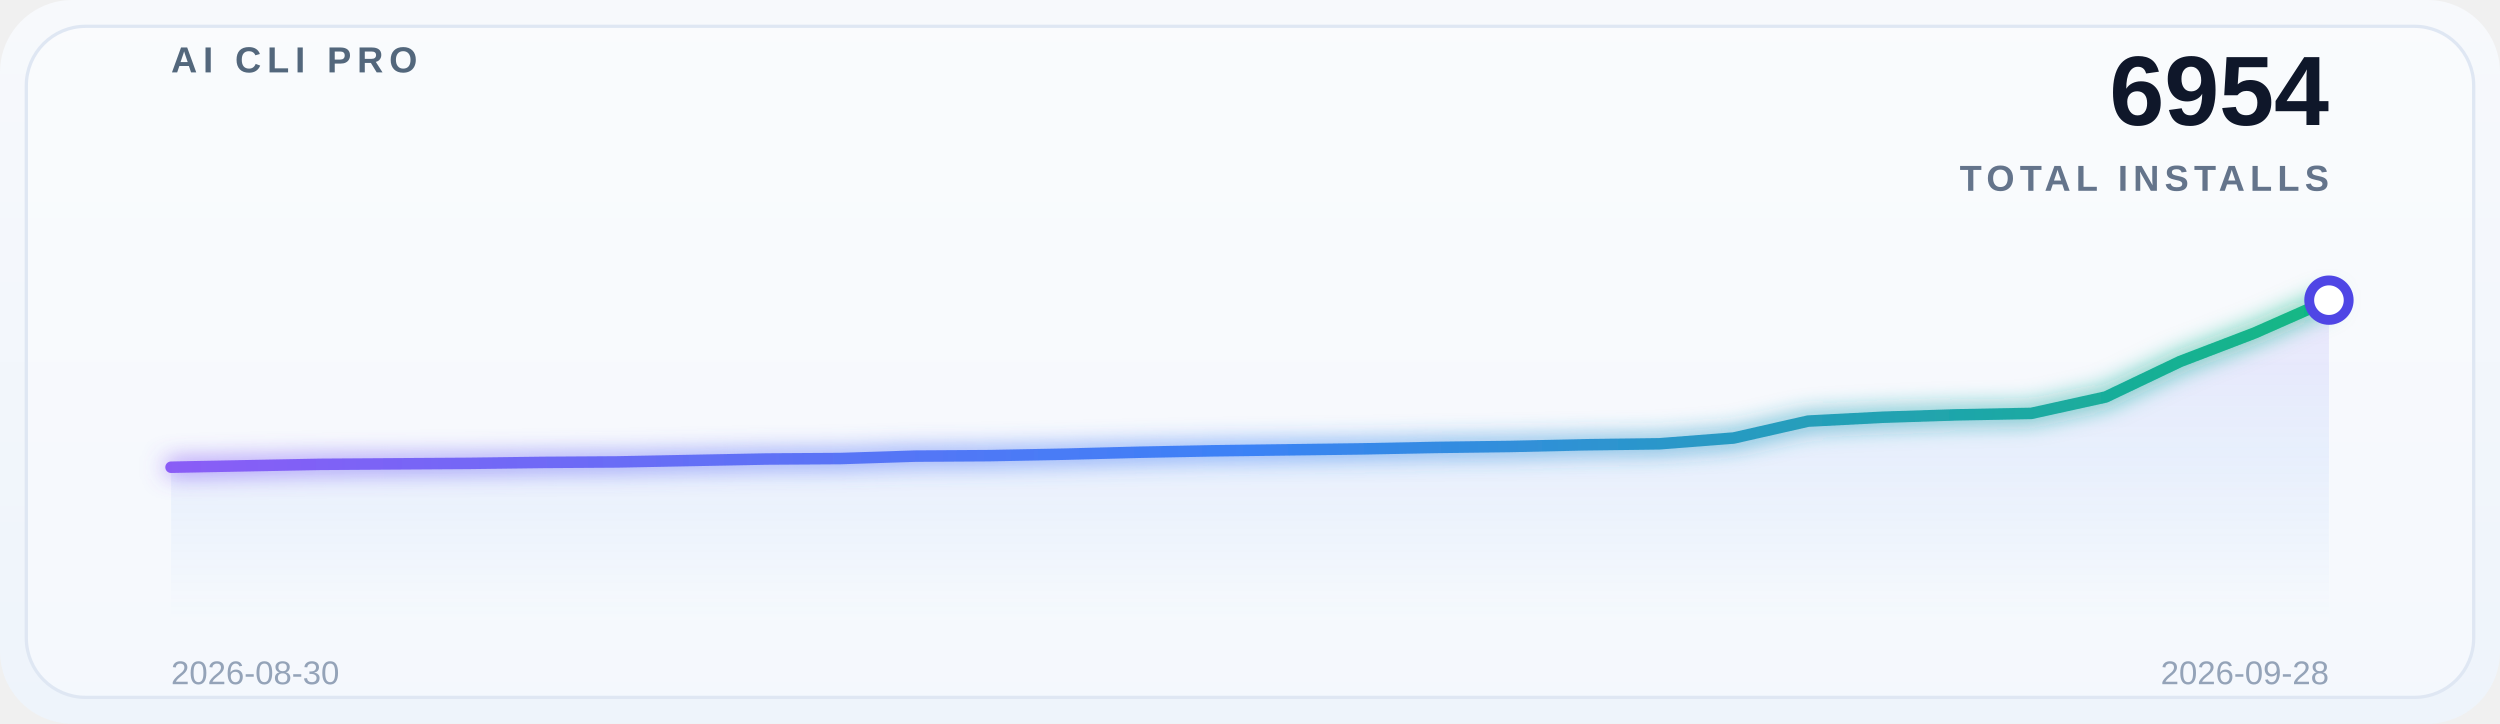
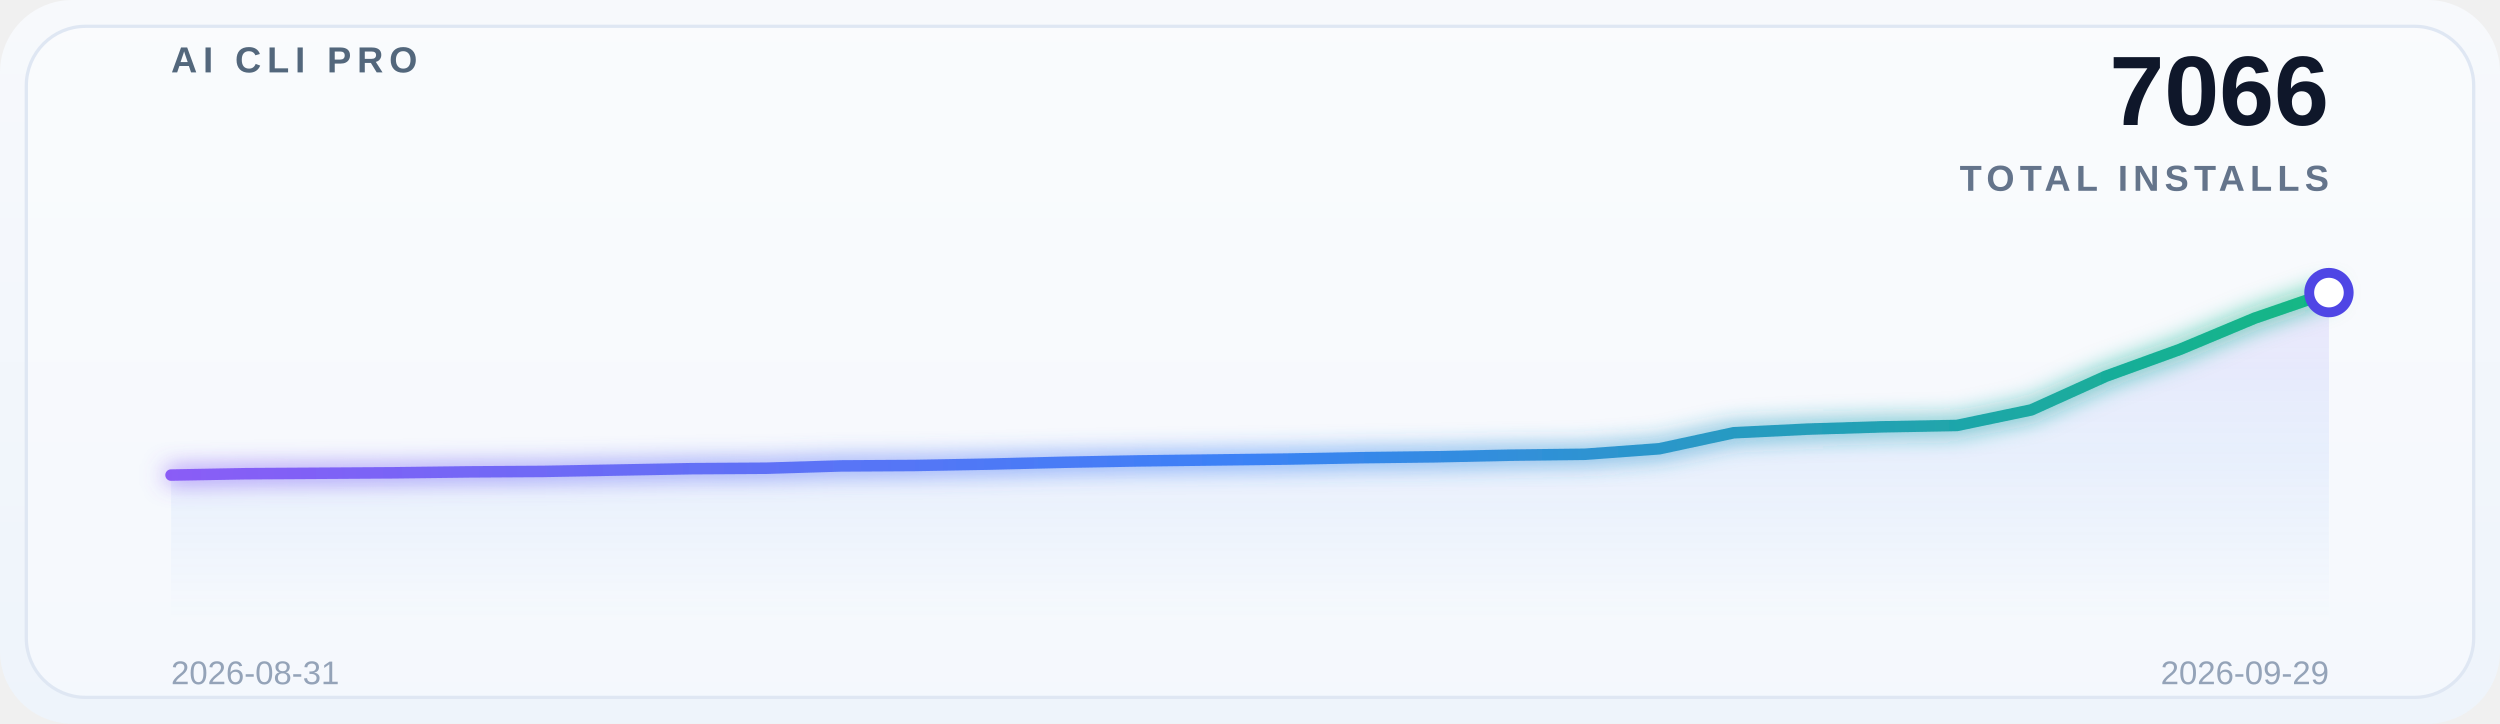
<svg xmlns="http://www.w3.org/2000/svg" width="760" height="220" viewBox="0 0 760 220" role="img" aria-label="Global adoption trend">
  <defs>
    <linearGradient id="bg" x1="0" y1="0" x2="0" y2="1">
      <stop offset="0%" stop-color="#f7f9fc" />
      <stop offset="100%" stop-color="#eef4fb" />
    </linearGradient>
    <linearGradient id="lineGrad" x1="0" y1="0" x2="1" y2="0">
      <stop offset="0%" stop-color="#8b5cf6" />
      <stop offset="50%" stop-color="#3b82f6" />
      <stop offset="100%" stop-color="#10b981" />
    </linearGradient>
    <linearGradient id="areaGrad" x1="0" y1="0" x2="0" y2="1">
      <stop offset="0%" stop-color="#8b5cf6" stop-opacity="0.14" />
      <stop offset="50%" stop-color="#3b82f6" stop-opacity="0.08" />
      <stop offset="100%" stop-color="#3b82f6" stop-opacity="0" />
    </linearGradient>
    <filter id="glow" x="-20%" y="-20%" width="140%" height="140%">
      <feGaussianBlur stdDeviation="3.5" result="blur" />
      <feMerge>
        <feMergeNode in="blur" />
        <feMergeNode in="SourceGraphic" />
      </feMerge>
    </filter>
  </defs>
  <rect x="0" y="0" width="760" height="220" rx="22" fill="url(#bg)" />
  <rect x="8" y="8" width="744" height="204" rx="18" fill="#ffffff" fill-opacity="0.38" stroke="#dfe7f3" />
  <g opacity="0.9">
    <line x1="52" y1="30.0" x2="708" y2="30.0" stroke="#ffffff" stroke-opacity="0.08" stroke-width="1" />
    <line x1="52" y1="69.5" x2="708" y2="69.5" stroke="#ffffff" stroke-opacity="0.08" stroke-width="1" />
    <line x1="52" y1="109.0" x2="708" y2="109.0" stroke="#ffffff" stroke-opacity="0.08" stroke-width="1" />
    <line x1="52" y1="148.5" x2="708" y2="148.5" stroke="#ffffff" stroke-opacity="0.08" stroke-width="1" />
    <line x1="52" y1="188.0" x2="708" y2="188.0" stroke="#ffffff" stroke-opacity="0.08" stroke-width="1" />
  </g>
  <text x="52" y="22" font-family="SF Pro Display, Segoe UI, Arial, sans-serif" font-size="11" font-weight="700" letter-spacing="1.8" fill="#53677c">AI CLI PRO</text>
-   <text x="708" y="38" font-family="SF Pro Display, Segoe UI, Arial, sans-serif" font-size="30" font-weight="700" fill="#0f172a" text-anchor="end">6954</text>
+   <text x="708" y="38" font-family="SF Pro Display, Segoe UI, Arial, sans-serif" font-size="30" font-weight="700" fill="#0f172a" text-anchor="end">7066</text>
  <text x="708" y="58" font-family="SF Pro Display, Segoe UI, Arial, sans-serif" font-size="11" font-weight="600" letter-spacing="1.6" fill="#64748b" text-anchor="end">TOTAL INSTALLS</text>
-   <path d="M 52 188 L 52.0,142.039 74.621,141.598 97.241,141.158 119.862,141.011 142.483,140.865 165.103,140.571 187.724,140.424 210.345,139.984 232.966,139.543 255.586,139.397 278.207,138.663 300.828,138.516 323.448,138.075 346.069,137.488 368.69,137.048 391.31,136.754 413.931,136.461 436.552,136.02 459.172,135.727 481.793,135.213 504.414,134.919 527.034,133.158 549.655,128.02 572.276,126.846 594.897,126.112 617.517,125.671 640.138,120.68 662.759,109.891 685.379,101.23 708.0,91.248 L 708 188 Z" fill="url(#areaGrad)" />
-   <polyline points="52.0,142.039 74.621,141.598 97.241,141.158 119.862,141.011 142.483,140.865 165.103,140.571 187.724,140.424 210.345,139.984 232.966,139.543 255.586,139.397 278.207,138.663 300.828,138.516 323.448,138.075 346.069,137.488 368.69,137.048 391.31,136.754 413.931,136.461 436.552,136.02 459.172,135.727 481.793,135.213 504.414,134.919 527.034,133.158 549.655,128.02 572.276,126.846 594.897,126.112 617.517,125.671 640.138,120.68 662.759,109.891 685.379,101.23 708.0,91.248" fill="none" stroke="url(#lineGrad)" stroke-width="3.5" stroke-linecap="round" stroke-linejoin="round" filter="url(#glow)" />
-   <circle cx="708.0" cy="91.248" r="6" fill="#ffffff" stroke="#4f46e5" stroke-width="3" />
-   <text x="52" y="208" font-family="SF Pro Display, Segoe UI, Arial, sans-serif" font-size="10" fill="#94a3b8">2026-08-30</text>
-   <text x="708" y="208" font-family="SF Pro Display, Segoe UI, Arial, sans-serif" font-size="10" fill="#94a3b8" text-anchor="end">2026-09-28</text>
+   <path d="M 52 188 L 52.0,144.425 74.621,144.008 97.241,143.869 119.862,143.73 142.483,143.451 165.103,143.312 187.724,142.895 210.345,142.478 232.966,142.339 255.586,141.644 278.207,141.505 300.828,141.088 323.448,140.532 346.069,140.114 368.69,139.836 391.31,139.558 413.931,139.141 436.552,138.863 459.172,138.376 481.793,138.098 504.414,136.43 527.034,131.563 549.655,130.451 572.276,129.756 594.897,129.339 617.517,124.611 640.138,114.392 662.759,106.189 685.379,96.734 708.0,88.948 L 708 188 Z" fill="url(#areaGrad)" />
+   <polyline points="52.0,144.425 74.621,144.008 97.241,143.869 119.862,143.73 142.483,143.451 165.103,143.312 187.724,142.895 210.345,142.478 232.966,142.339 255.586,141.644 278.207,141.505 300.828,141.088 323.448,140.532 346.069,140.114 368.69,139.836 391.31,139.558 413.931,139.141 436.552,138.863 459.172,138.376 481.793,138.098 504.414,136.43 527.034,131.563 549.655,130.451 572.276,129.756 594.897,129.339 617.517,124.611 640.138,114.392 662.759,106.189 685.379,96.734 708.0,88.948" fill="none" stroke="url(#lineGrad)" stroke-width="3.5" stroke-linecap="round" stroke-linejoin="round" filter="url(#glow)" />
+   <circle cx="708.0" cy="88.948" r="6" fill="#ffffff" stroke="#4f46e5" stroke-width="3" />
+   <text x="52" y="208" font-family="SF Pro Display, Segoe UI, Arial, sans-serif" font-size="10" fill="#94a3b8">2026-08-31</text>
+   <text x="708" y="208" font-family="SF Pro Display, Segoe UI, Arial, sans-serif" font-size="10" fill="#94a3b8" text-anchor="end">2026-09-29</text>
</svg>
